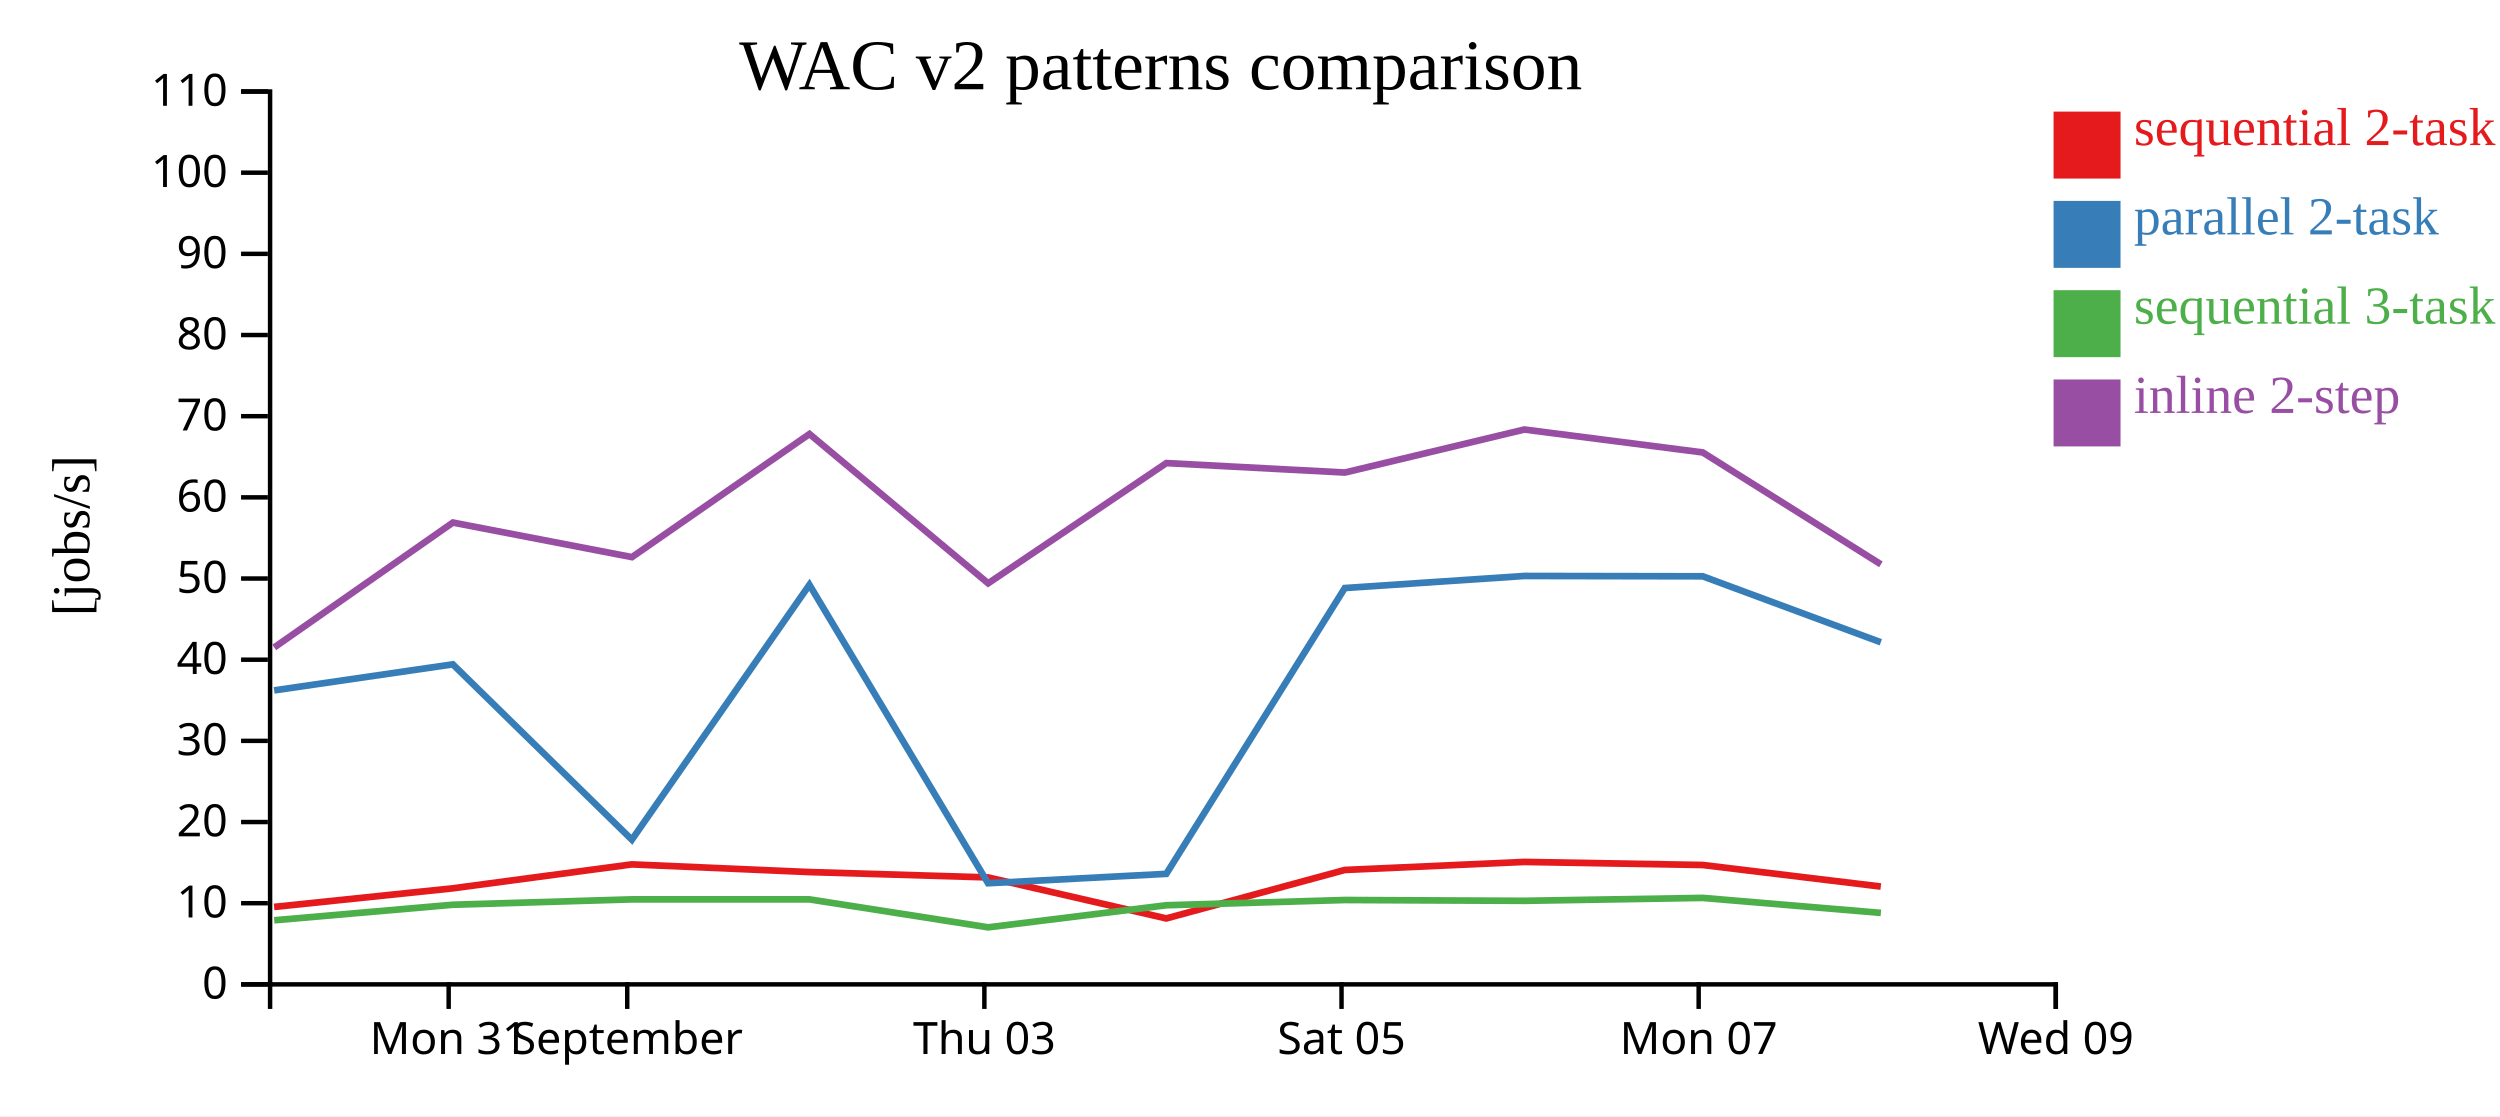
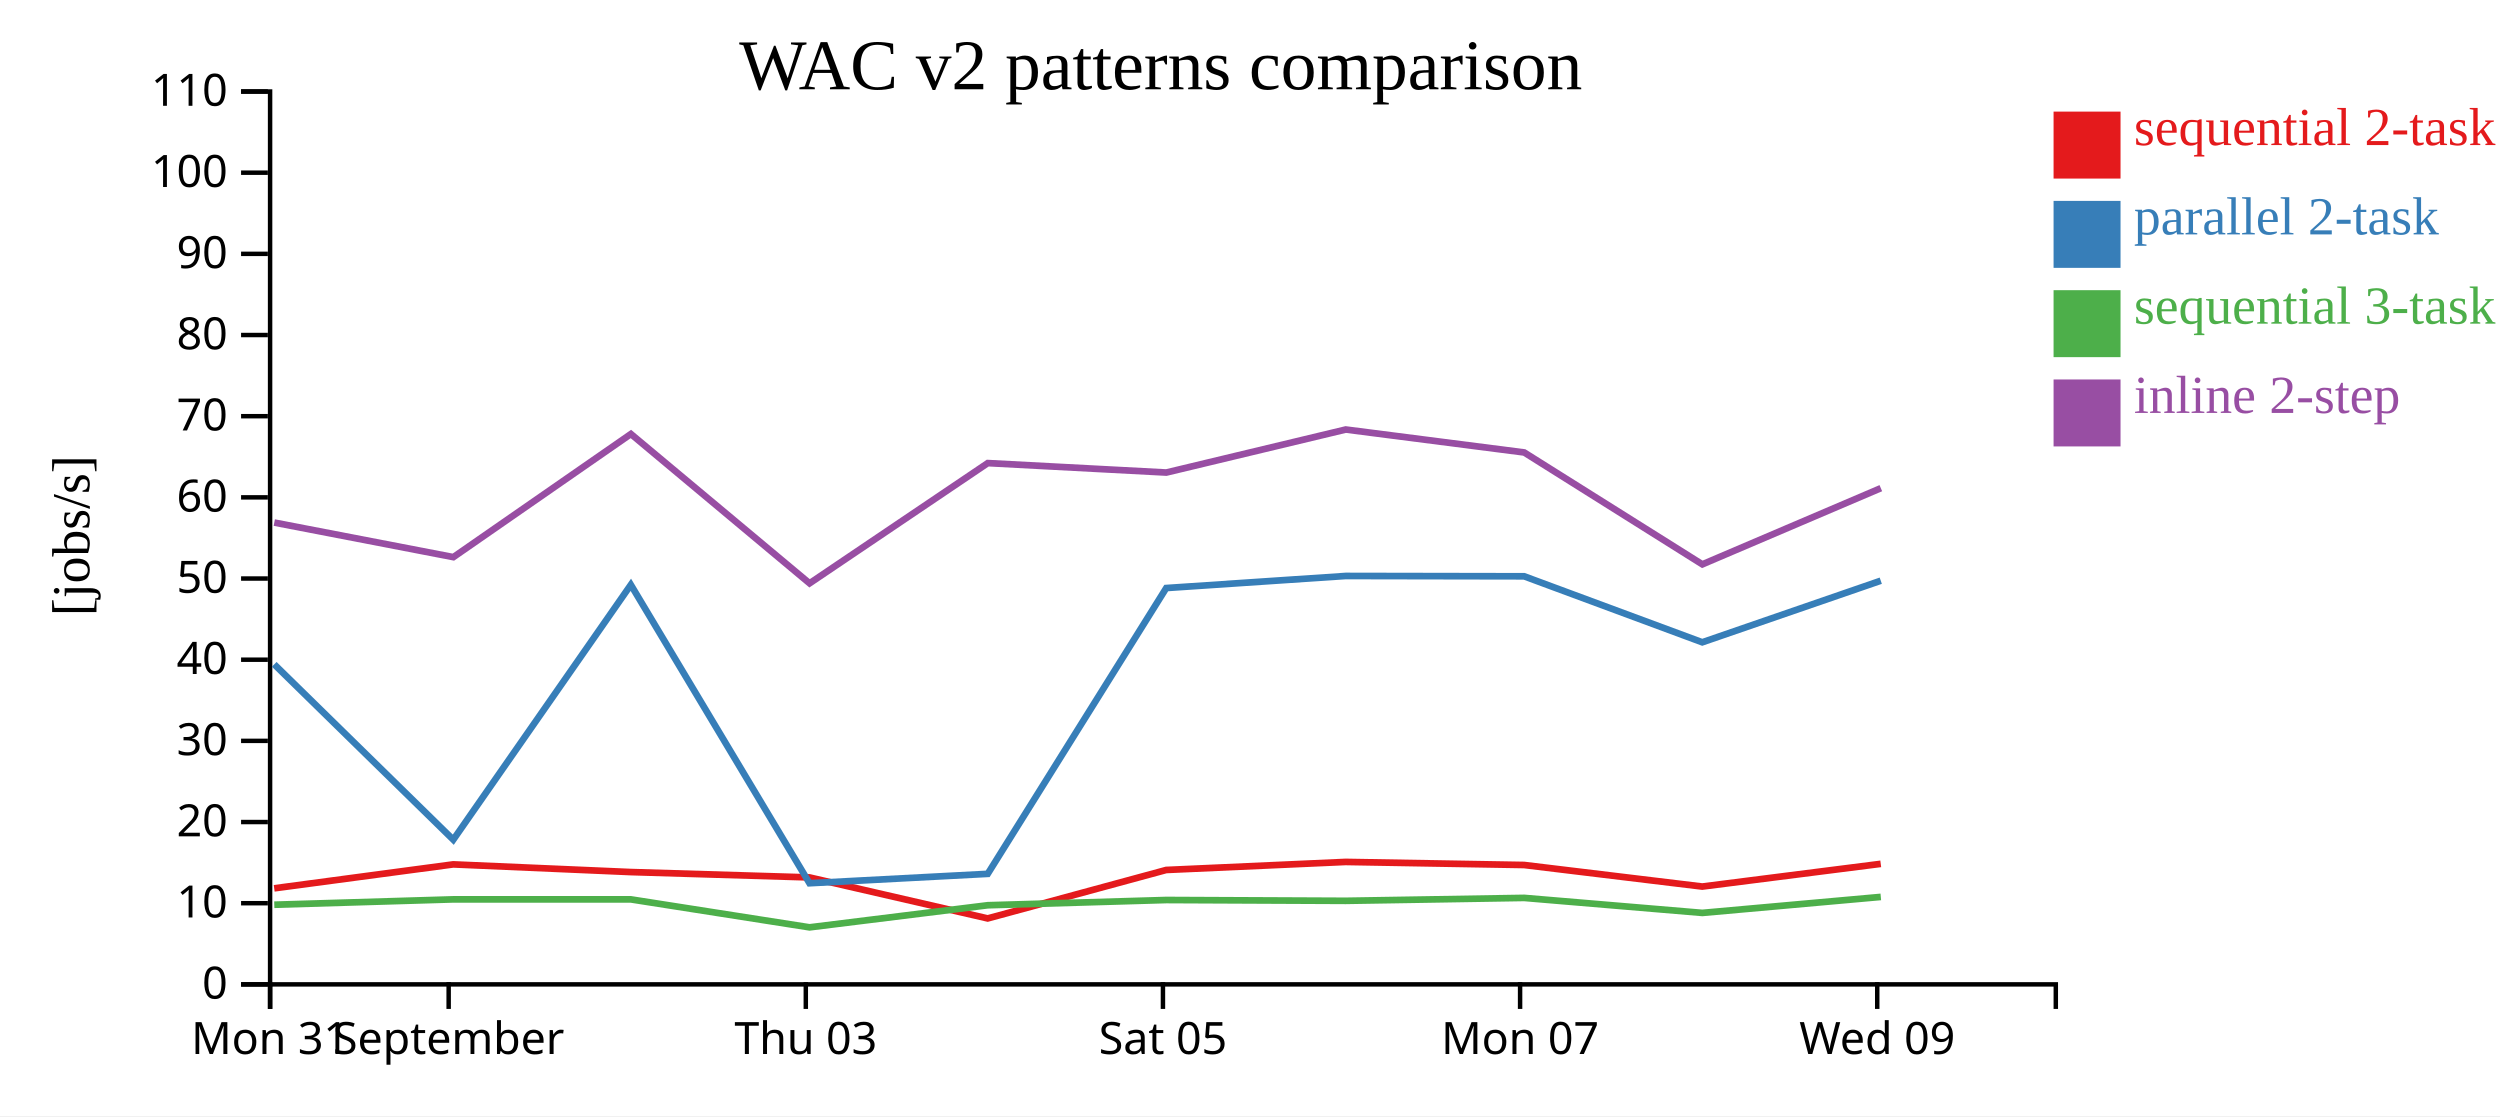
<svg xmlns="http://www.w3.org/2000/svg" width="560" height="250">
  <rect width="100%" height="100%" fill="white" />
  <g transform="translate(60,20)">
    <g transform="translate(0,200)" fill="none" font-size="10" font-family="sans-serif" text-anchor="middle">
      <path class="domain" stroke="currentColor" d="M0.5,6V0.5H400.5V6" />
-       <g class="tick" opacity="1" transform="translate(40.5,0)">
+       <g class="tick" opacity="1" transform="translate(0.5,0)">
        <line stroke="currentColor" y2="6" />
        <text fill="currentColor" y="9" dy="0.71em">Mon 31</text>
      </g>
-       <g class="tick" opacity="1" transform="translate(80.5,0)">
+       <g class="tick" opacity="1" transform="translate(40.5,0)">
        <line stroke="currentColor" y2="6" />
        <text fill="currentColor" y="9" dy="0.71em">September</text>
      </g>
-       <g class="tick" opacity="1" transform="translate(160.5,0)">
+       <g class="tick" opacity="1" transform="translate(120.5,0)">
        <line stroke="currentColor" y2="6" />
        <text fill="currentColor" y="9" dy="0.71em">Thu 03</text>
      </g>
-       <g class="tick" opacity="1" transform="translate(240.5,0)">
+       <g class="tick" opacity="1" transform="translate(200.5,0)">
        <line stroke="currentColor" y2="6" />
        <text fill="currentColor" y="9" dy="0.71em">Sat 05</text>
      </g>
-       <g class="tick" opacity="1" transform="translate(320.5,0)">
+       <g class="tick" opacity="1" transform="translate(280.5,0)">
        <line stroke="currentColor" y2="6" />
        <text fill="currentColor" y="9" dy="0.71em">Mon 07</text>
      </g>
-       <g class="tick" opacity="1" transform="translate(400.5,0)">
+       <g class="tick" opacity="1" transform="translate(360.5,0)">
        <line stroke="currentColor" y2="6" />
        <text fill="currentColor" y="9" dy="0.71em">Wed 09</text>
      </g>
    </g>
    <g fill="none" font-size="10" font-family="sans-serif" text-anchor="end">
      <path class="domain" stroke="currentColor" d="M-6,200.5H0.5V0.5H-6" />
      <g class="tick" opacity="1" transform="translate(0,200.5)">
        <line stroke="currentColor" x2="-6" />
        <text fill="currentColor" x="-9" dy="0.32em">0</text>
      </g>
      <g class="tick" opacity="1" transform="translate(0,182.3182)">
        <line stroke="currentColor" x2="-6" />
        <text fill="currentColor" x="-9" dy="0.32em">10</text>
      </g>
      <g class="tick" opacity="1" transform="translate(0,164.1364)">
        <line stroke="currentColor" x2="-6" />
        <text fill="currentColor" x="-9" dy="0.32em">20</text>
      </g>
      <g class="tick" opacity="1" transform="translate(0,145.9545)">
        <line stroke="currentColor" x2="-6" />
        <text fill="currentColor" x="-9" dy="0.32em">30</text>
      </g>
      <g class="tick" opacity="1" transform="translate(0,127.7727)">
        <line stroke="currentColor" x2="-6" />
        <text fill="currentColor" x="-9" dy="0.32em">40</text>
      </g>
      <g class="tick" opacity="1" transform="translate(0,109.5909)">
        <line stroke="currentColor" x2="-6" />
        <text fill="currentColor" x="-9" dy="0.32em">50</text>
      </g>
      <g class="tick" opacity="1" transform="translate(0,91.40909)">
        <line stroke="currentColor" x2="-6" />
        <text fill="currentColor" x="-9" dy="0.32em">60</text>
      </g>
      <g class="tick" opacity="1" transform="translate(0,73.22727)">
        <line stroke="currentColor" x2="-6" />
        <text fill="currentColor" x="-9" dy="0.32em">70</text>
      </g>
      <g class="tick" opacity="1" transform="translate(0,55.04545)">
        <line stroke="currentColor" x2="-6" />
        <text fill="currentColor" x="-9" dy="0.32em">80</text>
      </g>
      <g class="tick" opacity="1" transform="translate(0,36.86364)">
        <line stroke="currentColor" x2="-6" />
        <text fill="currentColor" x="-9" dy="0.32em">90</text>
      </g>
      <g class="tick" opacity="1" transform="translate(0,18.68182)">
        <line stroke="currentColor" x2="-6" />
        <text fill="currentColor" x="-9" dy="0.32em">100</text>
      </g>
      <g class="tick" opacity="1" transform="translate(0,0.5)">
        <line stroke="currentColor" x2="-6" />
        <text fill="currentColor" x="-9" dy="0.32em">110</text>
      </g>
    </g>
    <text text-anchor="middle" style="font-size: 12px" transform="rotate(-90)" y="-40" x="-100">[jobs/s]</text>
    <text text-anchor="middle" style="font-size: 16px" y="0" x="200">WAC v2 patterns comparison</text>
-     <path class="line" fill="none" stroke="#e41a1c" stroke-width="1.5" d="M1.398,183.149L41.419,178.984L81.529,173.622L121.3,175.343L161.315,176.541L201.24,185.729L241.23,174.873L281.425,173.072L321.402,173.759L361.298,178.589" />
-     <path class="line" fill="none" stroke="#377eb8" stroke-width="1.5" d="M1.408,134.645L41.427,128.81L81.536,168.095L121.307,110.996L161.325,177.844L201.249,175.741L241.237,111.722L281.432,109.018L321.409,109.091L361.306,123.874" />
-     <path class="line" fill="none" stroke="#4daf4a" stroke-width="1.5" d="M1.421,186.141L41.437,182.66L81.546,181.458L121.316,181.461L161.339,187.725L201.259,182.775L241.247,181.602L281.441,181.785L321.418,181.13L361.317,184.49" />
-     <path class="line" fill="none" stroke="#984ea3" stroke-width="1.5" d="M1.427,125.023L41.442,97.057L81.551,104.797L121.32,77.216L161.344,110.663L201.263,83.733L241.251,85.85L281.445,76.213L321.422,81.351L361.322,106.414" />
+     <path class="line" fill="none" stroke="#e41a1c" stroke-width="1.5" d="M1.419,178.984L41.529,173.622L81.3,175.343L121.315,176.541L161.24,185.729L201.23,174.873L241.425,173.072L281.402,173.759L321.298,178.589L361.286,173.502" />
+     <path class="line" fill="none" stroke="#377eb8" stroke-width="1.5" d="M1.427,128.81L41.536,168.095L81.307,110.996L121.325,177.844L161.249,175.741L201.237,111.722L241.432,109.018L281.409,109.091L321.306,123.874L361.293,110.08" />
+     <path class="line" fill="none" stroke="#4daf4a" stroke-width="1.5" d="M1.437,182.66L41.546,181.458L81.316,181.461L121.339,187.725L161.259,182.775L201.247,181.602L241.441,181.785L281.418,181.13L321.317,184.49L361.302,180.908" />
+     <path class="line" fill="none" stroke="#984ea3" stroke-width="1.5" d="M1.442,97.057L41.551,104.797L81.32,77.216L121.344,110.663L161.263,83.733L201.251,85.85L241.445,76.213L281.422,81.351L321.322,106.414L361.306,89.351" />
    <rect class="dot" x="400" y="5" width="15" height="15" style="fill: #e41a1c;" />
    <rect class="dot" x="400" y="25" width="15" height="15" style="fill: #377eb8;" />
    <rect class="dot" x="400" y="45" width="15" height="15" style="fill: #4daf4a;" />
    <rect class="dot" x="400" y="65" width="15" height="15" style="fill: #984ea3;" />
    <text class="label" x="418" y="12.5" style="fill: #e41a1c; alignment-baseline: middle;" text-anchor="left">sequential 2-task</text>
    <text class="label" x="418" y="32.5" style="fill: #377eb8; alignment-baseline: middle;" text-anchor="left">parallel 2-task</text>
    <text class="label" x="418" y="52.5" style="fill: #4daf4a; alignment-baseline: middle;" text-anchor="left">sequential 3-task</text>
    <text class="label" x="418" y="72.5" style="fill: #984ea3; alignment-baseline: middle;" text-anchor="left">inline 2-step</text>
  </g>
</svg>
